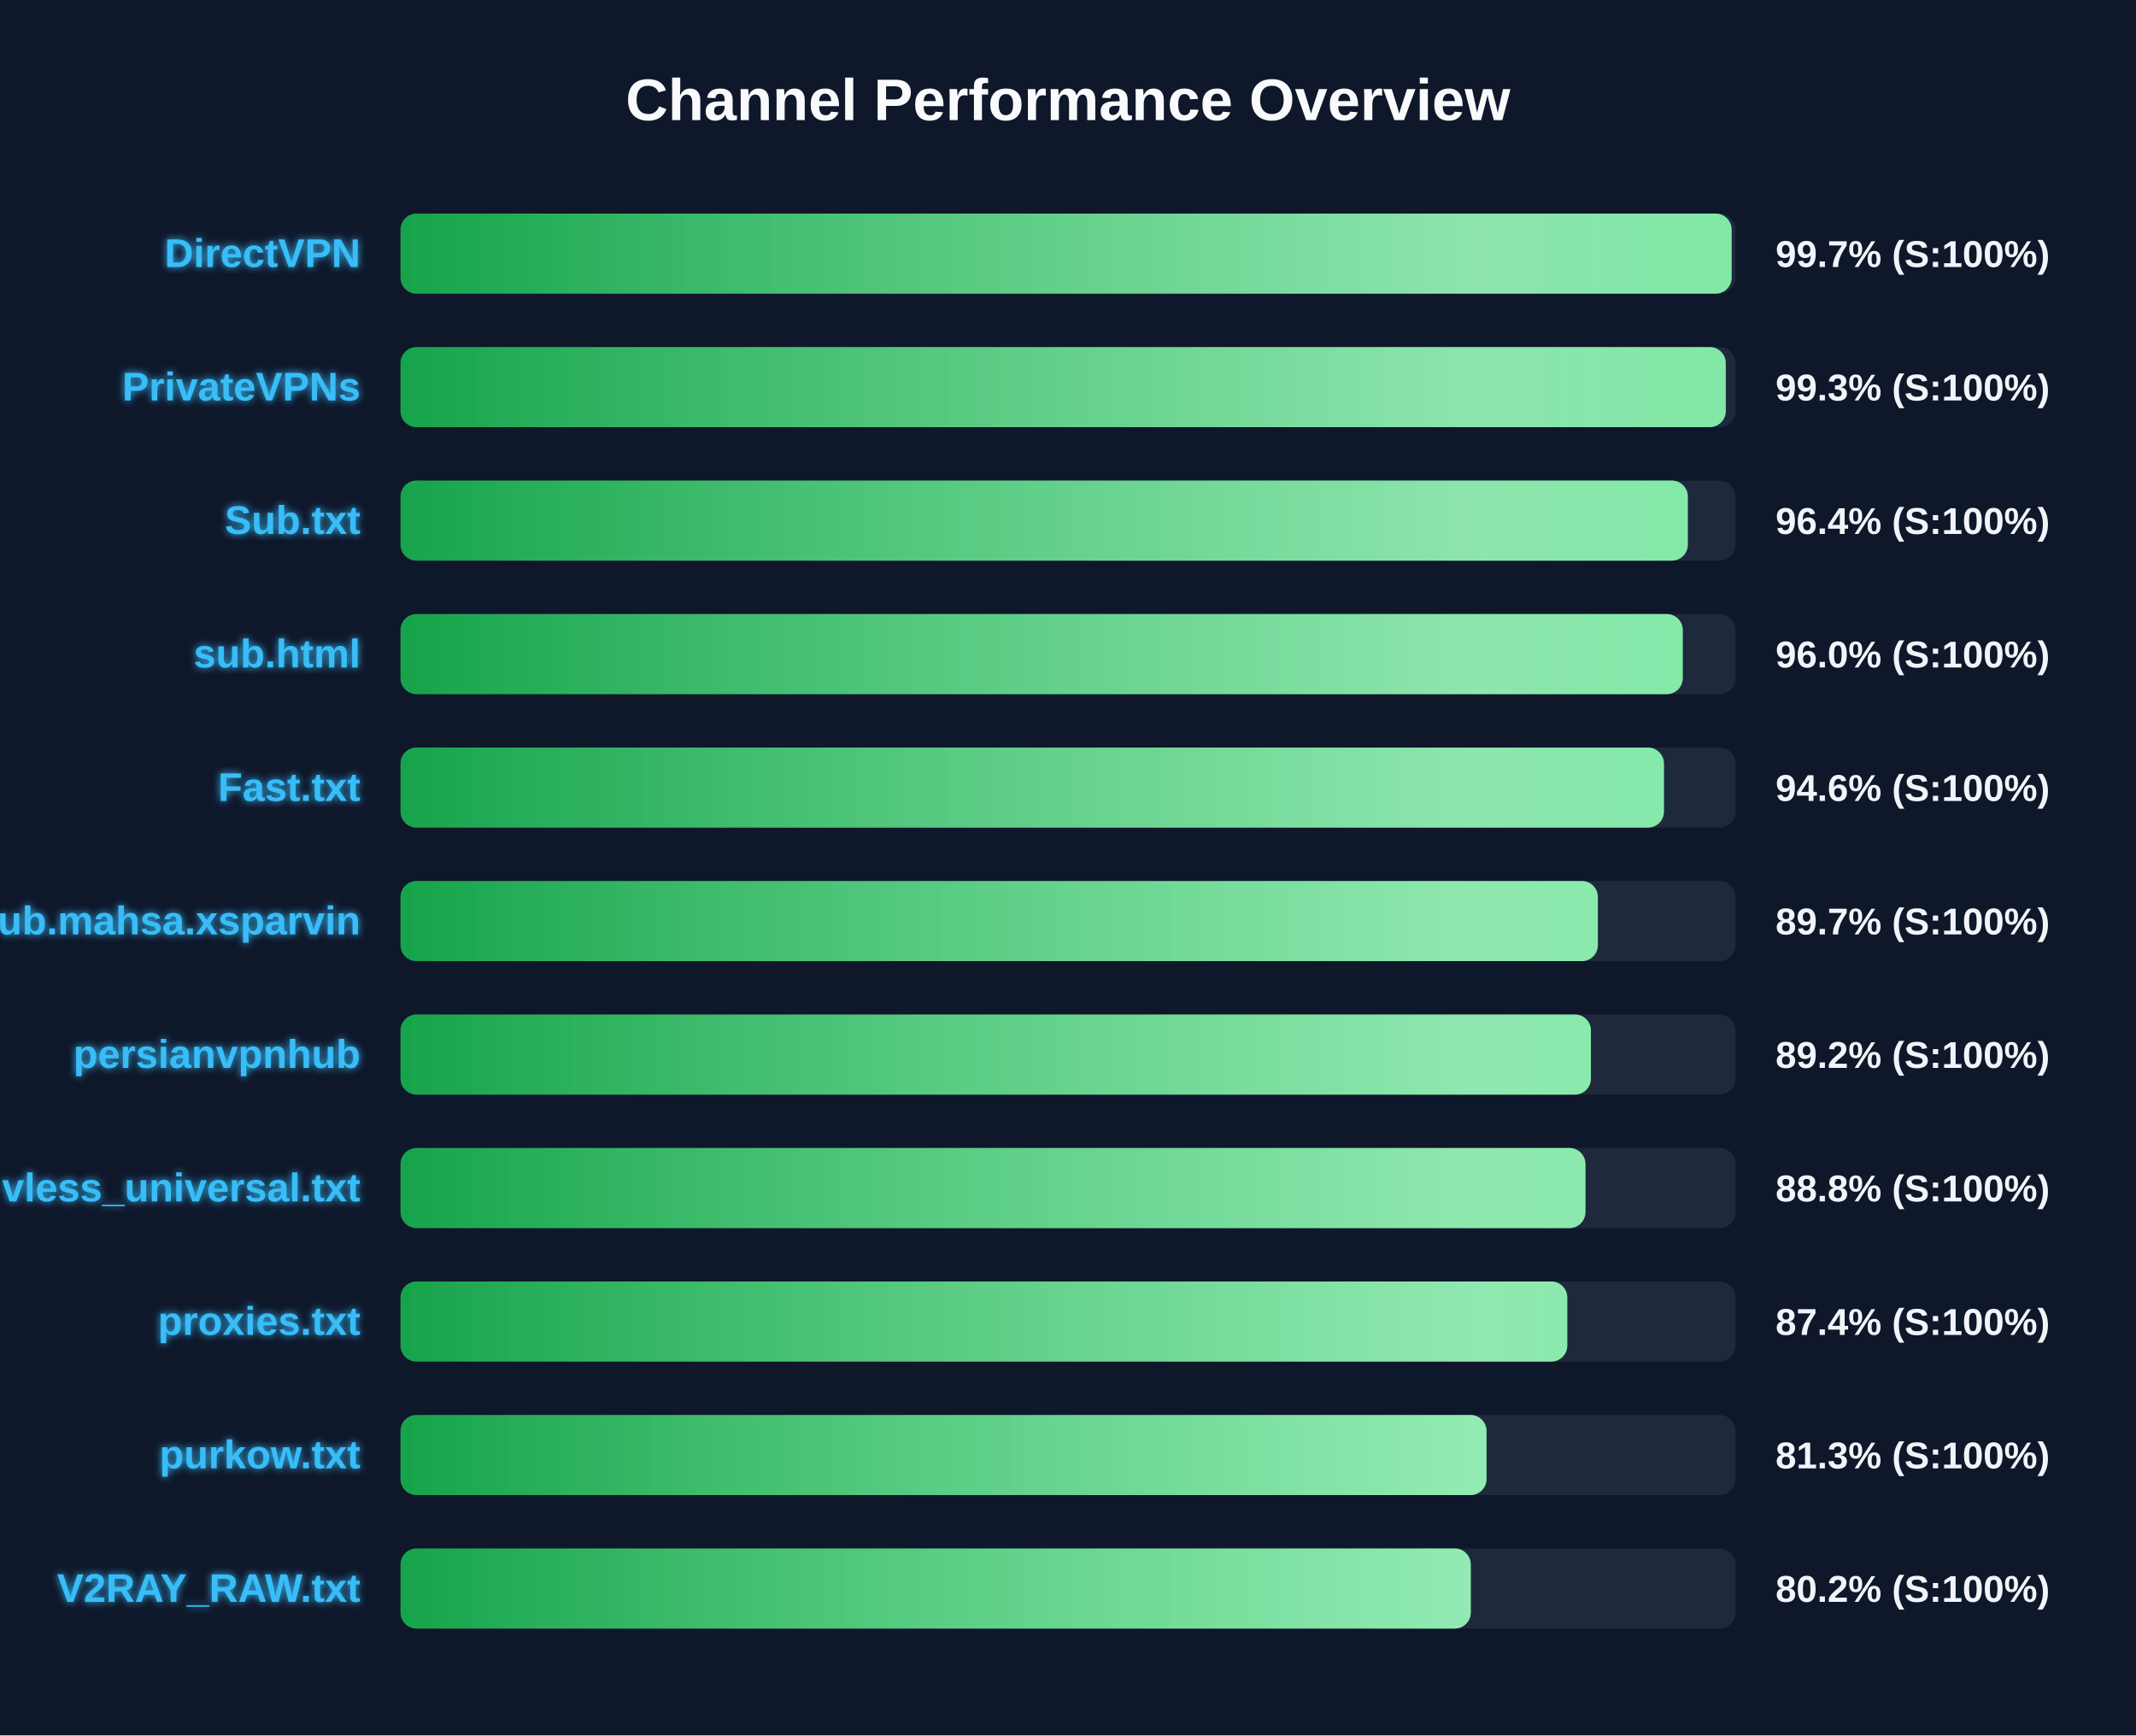
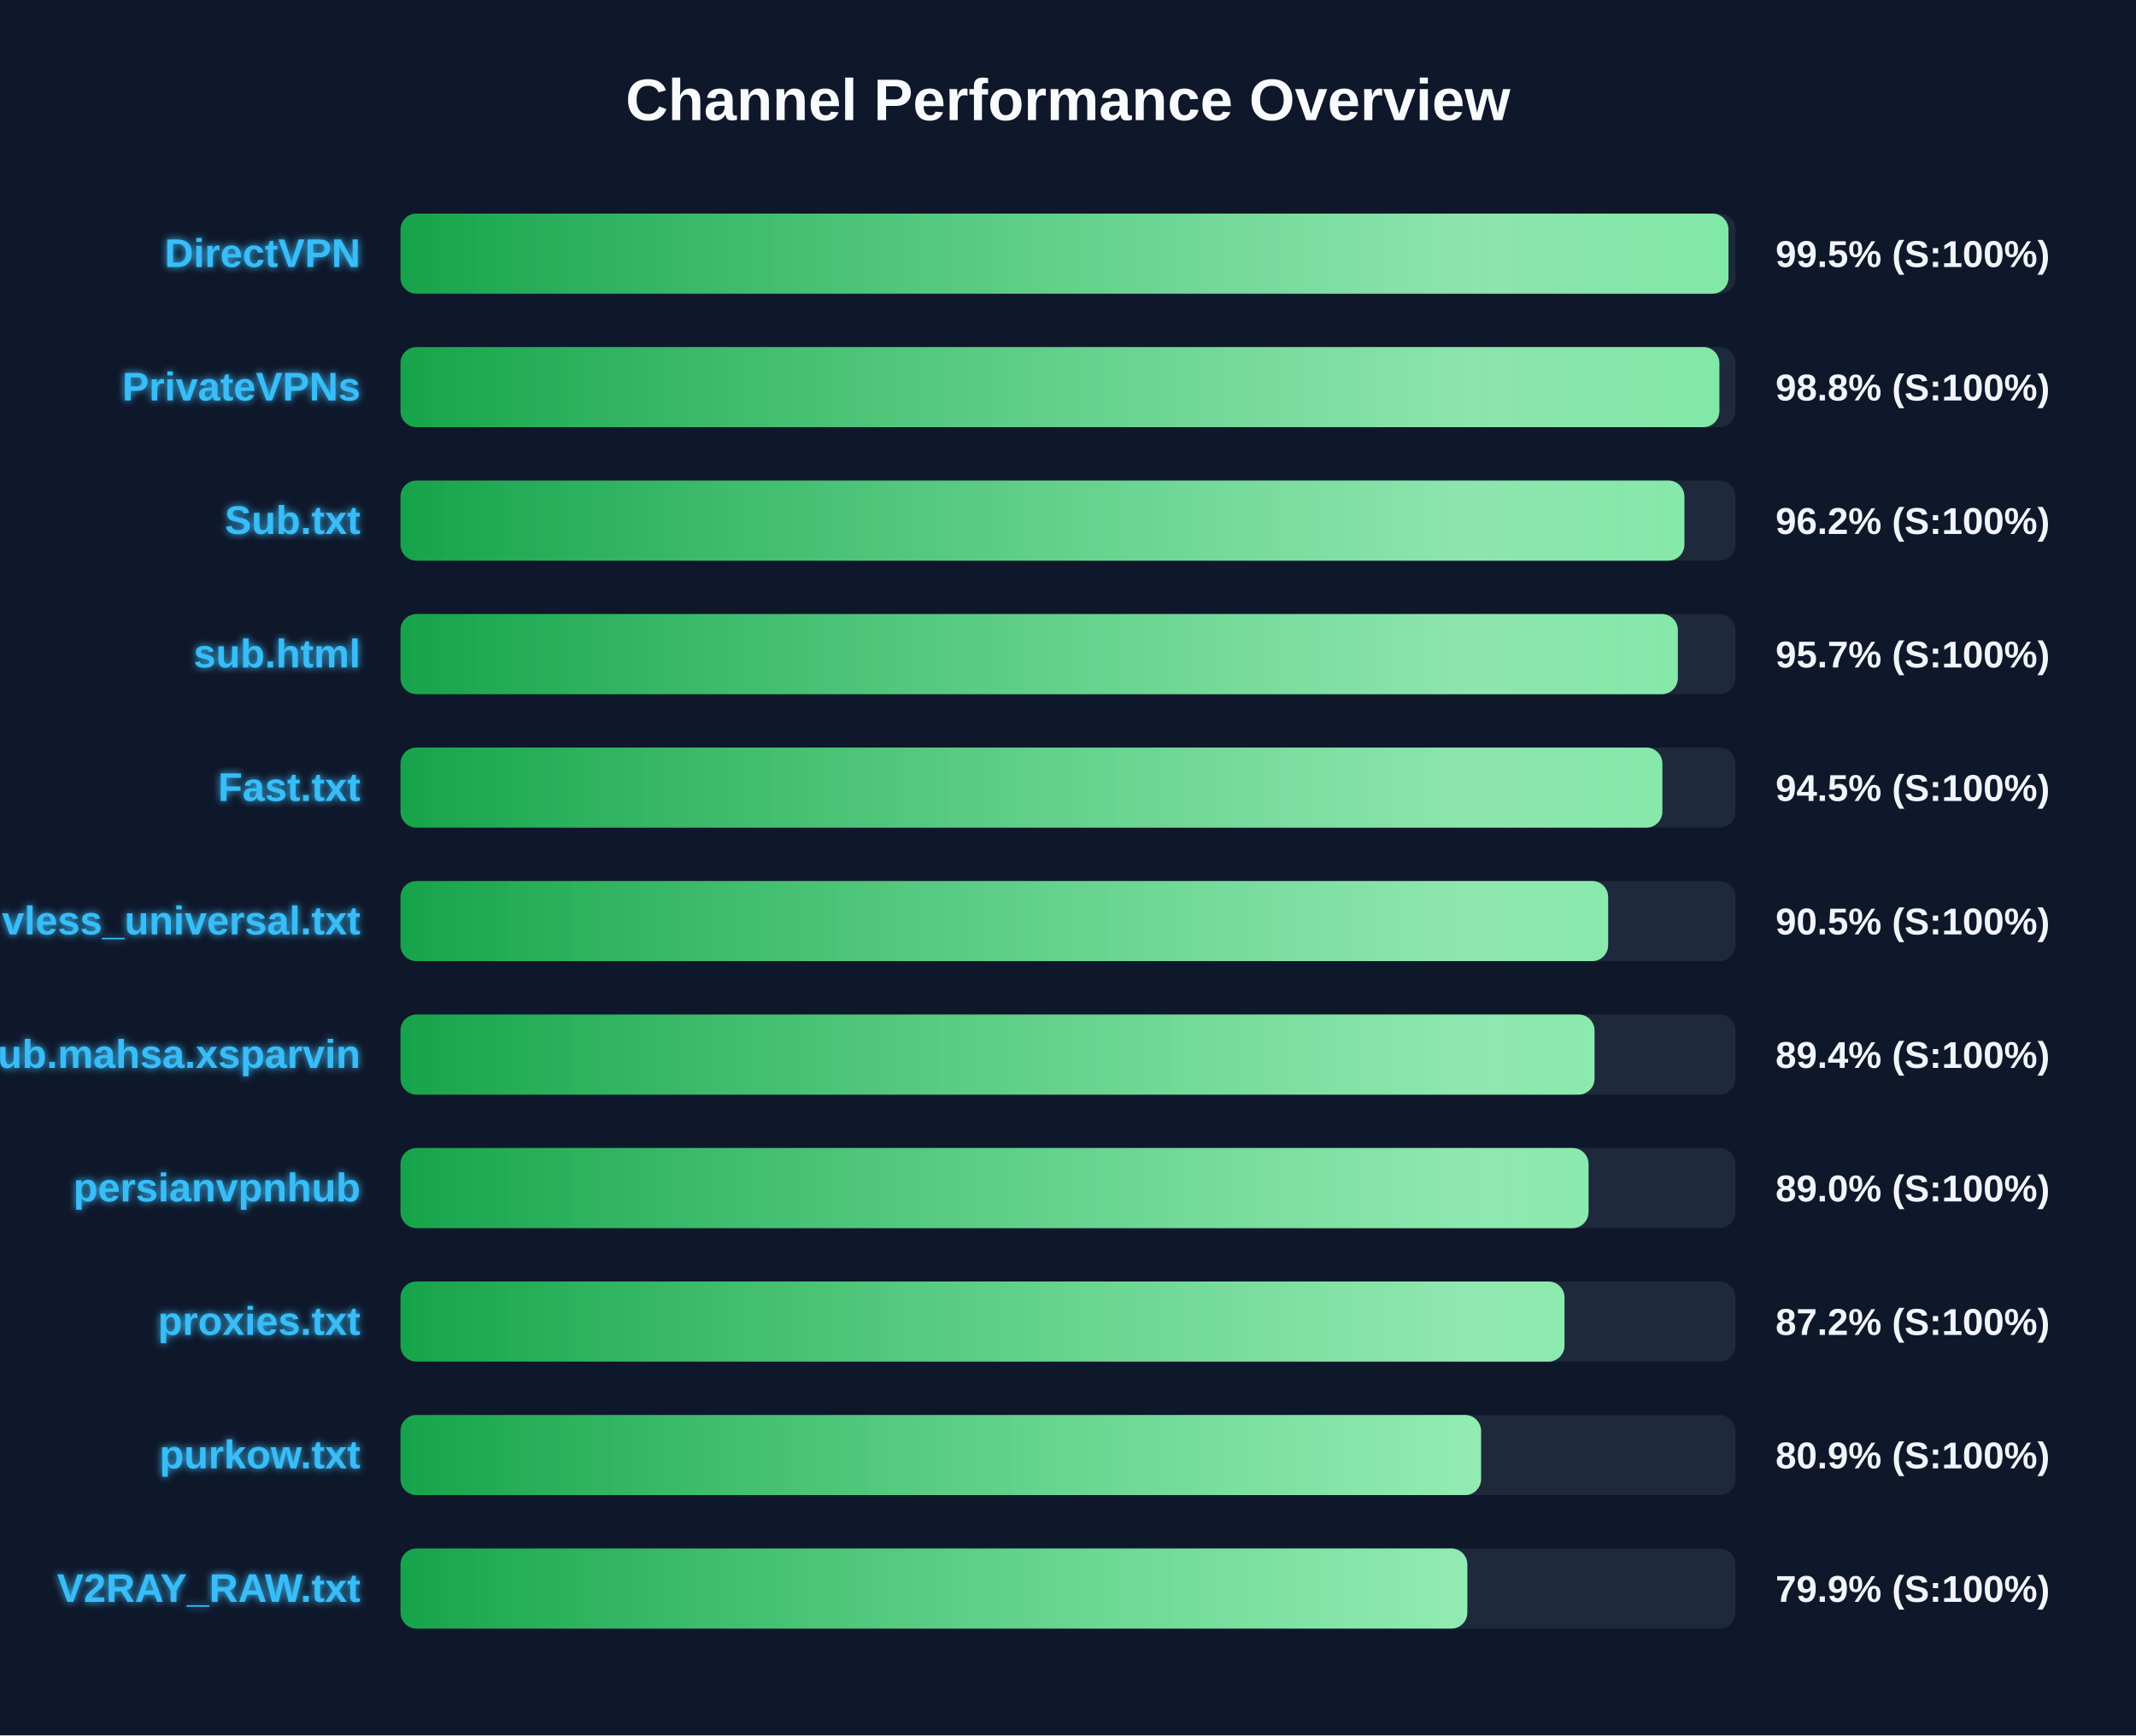
<svg xmlns="http://www.w3.org/2000/svg" width="800" height="650" version="1.1">
  <defs>
    <linearGradient id="grad-green" x1="0%" y1="0%" x2="100%" y2="0%">
      <stop offset="0%" stop-color="#16a34a" />
      <stop offset="100%" stop-color="#4ade80" />
    </linearGradient>
    <linearGradient id="grad-yellow" x1="0%" y1="0%" x2="100%" y2="0%">
      <stop offset="0%" stop-color="#ca8a04" />
      <stop offset="100%" stop-color="#fde047" />
    </linearGradient>
    <linearGradient id="grad-red" x1="0%" y1="0%" x2="100%" y2="0%">
      <stop offset="0%" stop-color="#dc2626" />
      <stop offset="100%" stop-color="#f87171" />
    </linearGradient>
    <linearGradient id="shimmer" x1="0%" y1="0%" x2="100%" y2="0%">
      <stop offset="0%" stop-color="rgba(255,255,255,0)" />
      <stop offset="50%" stop-color="rgba(255,255,255,0.4)" />
      <stop offset="100%" stop-color="rgba(255,255,255,0)" />
    </linearGradient>
    <filter id="glow" x="-20%" y="-20%" width="140%" height="140%">
      <feGaussianBlur stdDeviation="1.5" result="blur" />
      <feComposite in="SourceGraphic" in2="blur" operator="over" />
    </filter>
  </defs>
  <style>
        .bg-rect { fill: #0f172a; }
        .title { font: bold 22px 'Segoe UI', Arial, sans-serif; fill: #f8fafc; }
        .row { font: bold 15px 'Segoe UI', Arial, sans-serif; fill: #38bdf8; filter: url(#glow); }
        .score { font: bold 14px 'Segoe UI', Arial, sans-serif; fill: #f1f5f9; }
        @keyframes shimmer-anim {
            0% { transform: translateX(-100%); }
            100% { transform: translateX(200%); }
        }
        .shimmer-rect {
            animation: shimmer-anim 2.5s infinite linear;
        }
    </style>
  <rect width="100%" height="100%" class="bg-rect" />
  <text x="400" y="45" text-anchor="middle" class="title">Channel Performance Overview</text>
  <rect x="150" y="80" width="500" height="30" fill="#1e293b" rx="6" />
  <clipPath id="clip-0">
-     <rect x="150" y="80" width="498.55" height="30" rx="6" />
+     <rect x="150" y="80" width="497.35" height="30" rx="6" />
  </clipPath>
-   <rect x="150" y="80" width="498.55" height="30" fill="url(#grad-green)" rx="6" />
+   <rect x="150" y="80" width="497.35" height="30" fill="url(#grad-green)" rx="6" />
  <g clip-path="url(#clip-0)">
    <rect x="150" y="80" width="100%" height="30" fill="url(#shimmer)" class="shimmer-rect" />
  </g>
  <text x="135" y="100" text-anchor="end" class="row">DirectVPN</text>
-   <text x="665" y="100" text-anchor="start" class="score">99.7% (S:100%)</text>
+   <text x="665" y="100" text-anchor="start" class="score">99.5% (S:100%)</text>
  <rect x="150" y="130" width="500" height="30" fill="#1e293b" rx="6" />
  <clipPath id="clip-1">
-     <rect x="150" y="130" width="496.35" height="30" rx="6" />
+     <rect x="150" y="130" width="493.95" height="30" rx="6" />
  </clipPath>
-   <rect x="150" y="130" width="496.35" height="30" fill="url(#grad-green)" rx="6" />
+   <rect x="150" y="130" width="493.95" height="30" fill="url(#grad-green)" rx="6" />
  <g clip-path="url(#clip-1)">
    <rect x="150" y="130" width="100%" height="30" fill="url(#shimmer)" class="shimmer-rect" />
  </g>
  <text x="135" y="150" text-anchor="end" class="row">PrivateVPNs</text>
-   <text x="665" y="150" text-anchor="start" class="score">99.3% (S:100%)</text>
+   <text x="665" y="150" text-anchor="start" class="score">98.8% (S:100%)</text>
  <rect x="150" y="180" width="500" height="30" fill="#1e293b" rx="6" />
  <clipPath id="clip-2">
-     <rect x="150" y="180" width="482.15" height="30" rx="6" />
+     <rect x="150" y="180" width="480.85" height="30" rx="6" />
  </clipPath>
-   <rect x="150" y="180" width="482.15" height="30" fill="url(#grad-green)" rx="6" />
+   <rect x="150" y="180" width="480.85" height="30" fill="url(#grad-green)" rx="6" />
  <g clip-path="url(#clip-2)">
    <rect x="150" y="180" width="100%" height="30" fill="url(#shimmer)" class="shimmer-rect" />
  </g>
  <text x="135" y="200" text-anchor="end" class="row">Sub.txt</text>
-   <text x="665" y="200" text-anchor="start" class="score">96.4% (S:100%)</text>
+   <text x="665" y="200" text-anchor="start" class="score">96.2% (S:100%)</text>
  <rect x="150" y="230" width="500" height="30" fill="#1e293b" rx="6" />
  <clipPath id="clip-3">
-     <rect x="150" y="230" width="480.25" height="30" rx="6" />
+     <rect x="150" y="230" width="478.4" height="30" rx="6" />
  </clipPath>
-   <rect x="150" y="230" width="480.25" height="30" fill="url(#grad-green)" rx="6" />
+   <rect x="150" y="230" width="478.4" height="30" fill="url(#grad-green)" rx="6" />
  <g clip-path="url(#clip-3)">
    <rect x="150" y="230" width="100%" height="30" fill="url(#shimmer)" class="shimmer-rect" />
  </g>
  <text x="135" y="250" text-anchor="end" class="row">sub.html</text>
-   <text x="665" y="250" text-anchor="start" class="score">96.0% (S:100%)</text>
+   <text x="665" y="250" text-anchor="start" class="score">95.7% (S:100%)</text>
  <rect x="150" y="280" width="500" height="30" fill="#1e293b" rx="6" />
  <clipPath id="clip-4">
-     <rect x="150" y="280" width="473.2" height="30" rx="6" />
+     <rect x="150" y="280" width="472.6" height="30" rx="6" />
  </clipPath>
-   <rect x="150" y="280" width="473.2" height="30" fill="url(#grad-green)" rx="6" />
+   <rect x="150" y="280" width="472.6" height="30" fill="url(#grad-green)" rx="6" />
  <g clip-path="url(#clip-4)">
    <rect x="150" y="280" width="100%" height="30" fill="url(#shimmer)" class="shimmer-rect" />
  </g>
  <text x="135" y="300" text-anchor="end" class="row">Fast.txt</text>
-   <text x="665" y="300" text-anchor="start" class="score">94.6% (S:100%)</text>
+   <text x="665" y="300" text-anchor="start" class="score">94.5% (S:100%)</text>
  <rect x="150" y="330" width="500" height="30" fill="#1e293b" rx="6" />
  <clipPath id="clip-5">
-     <rect x="150" y="330" width="448.45" height="30" rx="6" />
+     <rect x="150" y="330" width="452.3" height="30" rx="6" />
  </clipPath>
-   <rect x="150" y="330" width="448.45" height="30" fill="url(#grad-green)" rx="6" />
+   <rect x="150" y="330" width="452.3" height="30" fill="url(#grad-green)" rx="6" />
  <g clip-path="url(#clip-5)">
    <rect x="150" y="330" width="100%" height="30" fill="url(#shimmer)" class="shimmer-rect" />
  </g>
-   <text x="135" y="350" text-anchor="end" class="row">Sub.mahsa.xsparvin</text>
-   <text x="665" y="350" text-anchor="start" class="score">89.7% (S:100%)</text>
+   <text x="135" y="350" text-anchor="end" class="row">vless_universal.txt</text>
+   <text x="665" y="350" text-anchor="start" class="score">90.5% (S:100%)</text>
  <rect x="150" y="380" width="500" height="30" fill="#1e293b" rx="6" />
  <clipPath id="clip-6">
-     <rect x="150" y="380" width="445.85" height="30" rx="6" />
+     <rect x="150" y="380" width="447.2" height="30" rx="6" />
  </clipPath>
-   <rect x="150" y="380" width="445.85" height="30" fill="url(#grad-green)" rx="6" />
+   <rect x="150" y="380" width="447.2" height="30" fill="url(#grad-green)" rx="6" />
  <g clip-path="url(#clip-6)">
    <rect x="150" y="380" width="100%" height="30" fill="url(#shimmer)" class="shimmer-rect" />
  </g>
-   <text x="135" y="400" text-anchor="end" class="row">persianvpnhub</text>
-   <text x="665" y="400" text-anchor="start" class="score">89.2% (S:100%)</text>
+   <text x="135" y="400" text-anchor="end" class="row">Sub.mahsa.xsparvin</text>
+   <text x="665" y="400" text-anchor="start" class="score">89.4% (S:100%)</text>
  <rect x="150" y="430" width="500" height="30" fill="#1e293b" rx="6" />
  <clipPath id="clip-7">
-     <rect x="150" y="430" width="443.8" height="30" rx="6" />
+     <rect x="150" y="430" width="444.95" height="30" rx="6" />
  </clipPath>
-   <rect x="150" y="430" width="443.8" height="30" fill="url(#grad-green)" rx="6" />
+   <rect x="150" y="430" width="444.95" height="30" fill="url(#grad-green)" rx="6" />
  <g clip-path="url(#clip-7)">
    <rect x="150" y="430" width="100%" height="30" fill="url(#shimmer)" class="shimmer-rect" />
  </g>
-   <text x="135" y="450" text-anchor="end" class="row">vless_universal.txt</text>
-   <text x="665" y="450" text-anchor="start" class="score">88.8% (S:100%)</text>
+   <text x="135" y="450" text-anchor="end" class="row">persianvpnhub</text>
+   <text x="665" y="450" text-anchor="start" class="score">89.0% (S:100%)</text>
  <rect x="150" y="480" width="500" height="30" fill="#1e293b" rx="6" />
  <clipPath id="clip-8">
-     <rect x="150" y="480" width="437.0" height="30" rx="6" />
+     <rect x="150" y="480" width="435.95" height="30" rx="6" />
  </clipPath>
-   <rect x="150" y="480" width="437.0" height="30" fill="url(#grad-green)" rx="6" />
+   <rect x="150" y="480" width="435.95" height="30" fill="url(#grad-green)" rx="6" />
  <g clip-path="url(#clip-8)">
    <rect x="150" y="480" width="100%" height="30" fill="url(#shimmer)" class="shimmer-rect" />
  </g>
  <text x="135" y="500" text-anchor="end" class="row">proxies.txt</text>
-   <text x="665" y="500" text-anchor="start" class="score">87.4% (S:100%)</text>
+   <text x="665" y="500" text-anchor="start" class="score">87.2% (S:100%)</text>
  <rect x="150" y="530" width="500" height="30" fill="#1e293b" rx="6" />
  <clipPath id="clip-9">
-     <rect x="150" y="530" width="406.75" height="30" rx="6" />
+     <rect x="150" y="530" width="404.7" height="30" rx="6" />
  </clipPath>
-   <rect x="150" y="530" width="406.75" height="30" fill="url(#grad-green)" rx="6" />
+   <rect x="150" y="530" width="404.7" height="30" fill="url(#grad-green)" rx="6" />
  <g clip-path="url(#clip-9)">
    <rect x="150" y="530" width="100%" height="30" fill="url(#shimmer)" class="shimmer-rect" />
  </g>
  <text x="135" y="550" text-anchor="end" class="row">purkow.txt</text>
-   <text x="665" y="550" text-anchor="start" class="score">81.3% (S:100%)</text>
+   <text x="665" y="550" text-anchor="start" class="score">80.9% (S:100%)</text>
  <rect x="150" y="580" width="500" height="30" fill="#1e293b" rx="6" />
  <clipPath id="clip-10">
-     <rect x="150" y="580" width="400.85" height="30" rx="6" />
+     <rect x="150" y="580" width="399.55" height="30" rx="6" />
  </clipPath>
-   <rect x="150" y="580" width="400.85" height="30" fill="url(#grad-green)" rx="6" />
+   <rect x="150" y="580" width="399.55" height="30" fill="url(#grad-green)" rx="6" />
  <g clip-path="url(#clip-10)">
    <rect x="150" y="580" width="100%" height="30" fill="url(#shimmer)" class="shimmer-rect" />
  </g>
  <text x="135" y="600" text-anchor="end" class="row">V2RAY_RAW.txt</text>
-   <text x="665" y="600" text-anchor="start" class="score">80.2% (S:100%)</text>
+   <text x="665" y="600" text-anchor="start" class="score">79.9% (S:100%)</text>
</svg>
